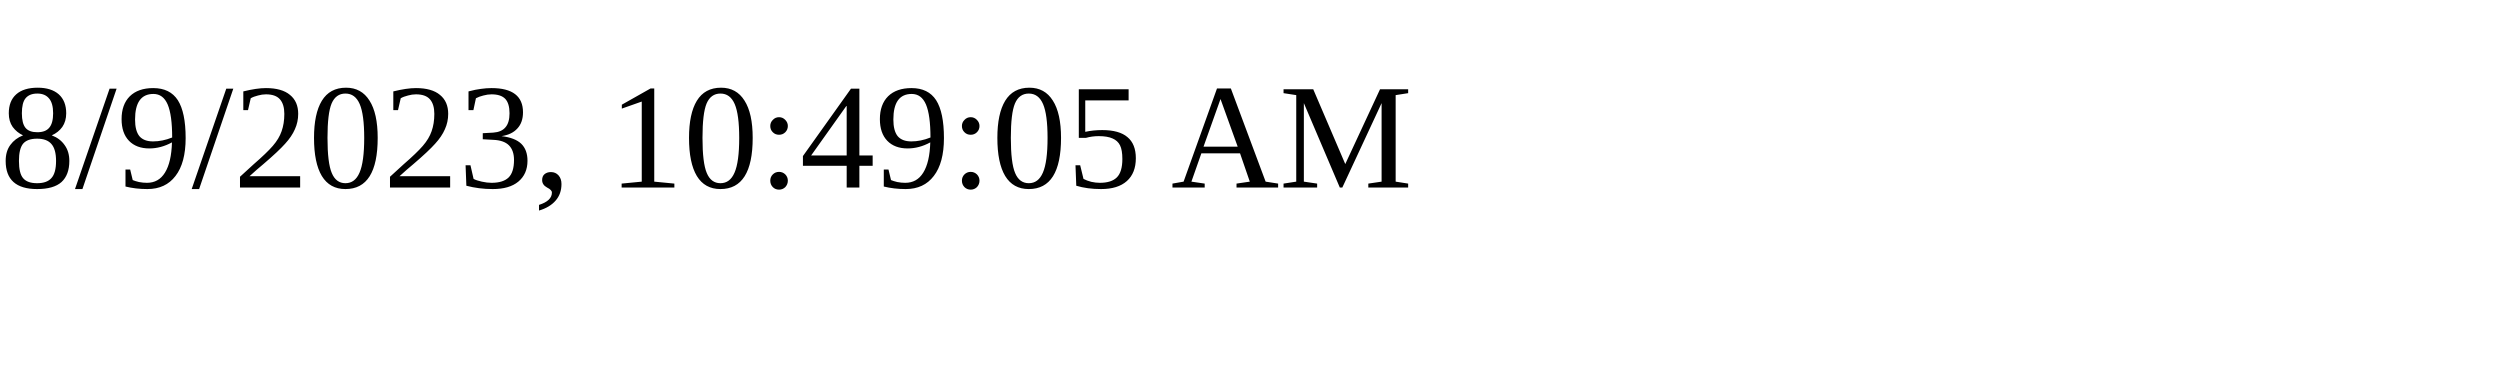
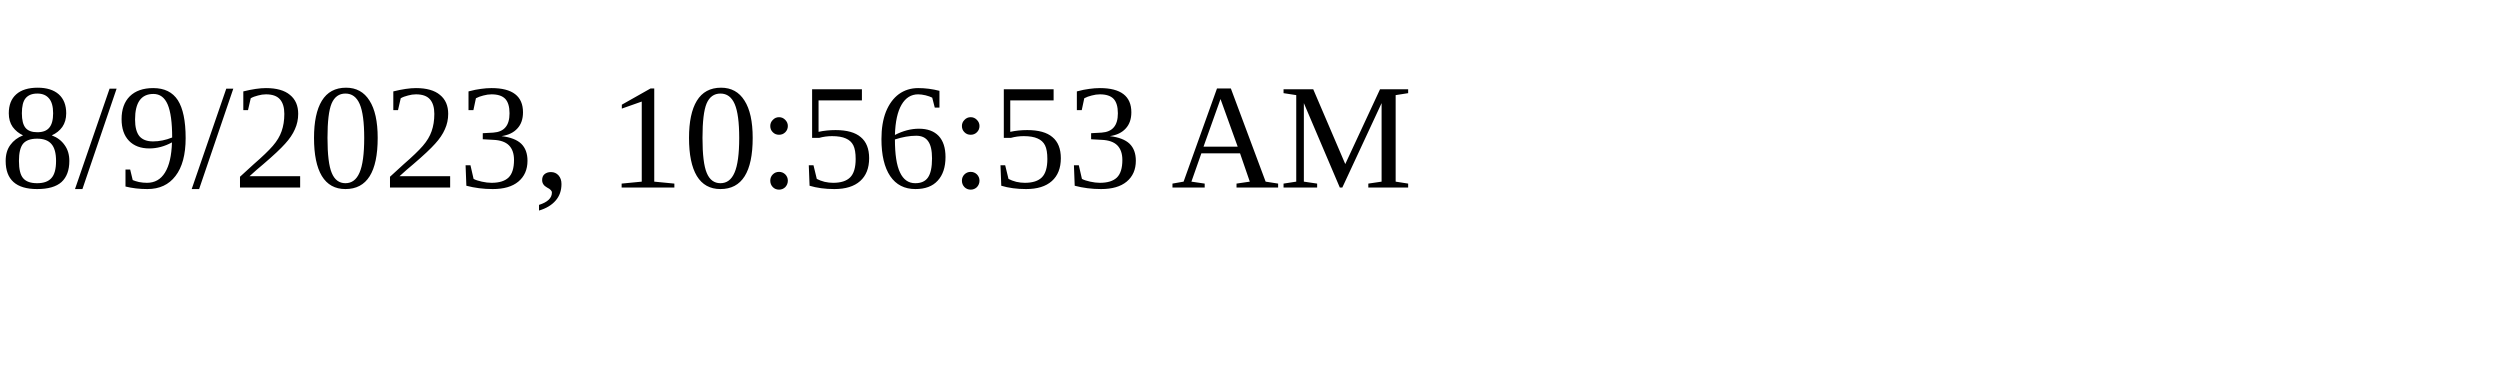
<svg xmlns="http://www.w3.org/2000/svg" height="30" width="200">
-   <text x="0" y="15">8/9/2023, 10:49:05 AM</text>
+   <text x="0" y="15">8/9/2023, 10:56:53 AM</text>
</svg>
